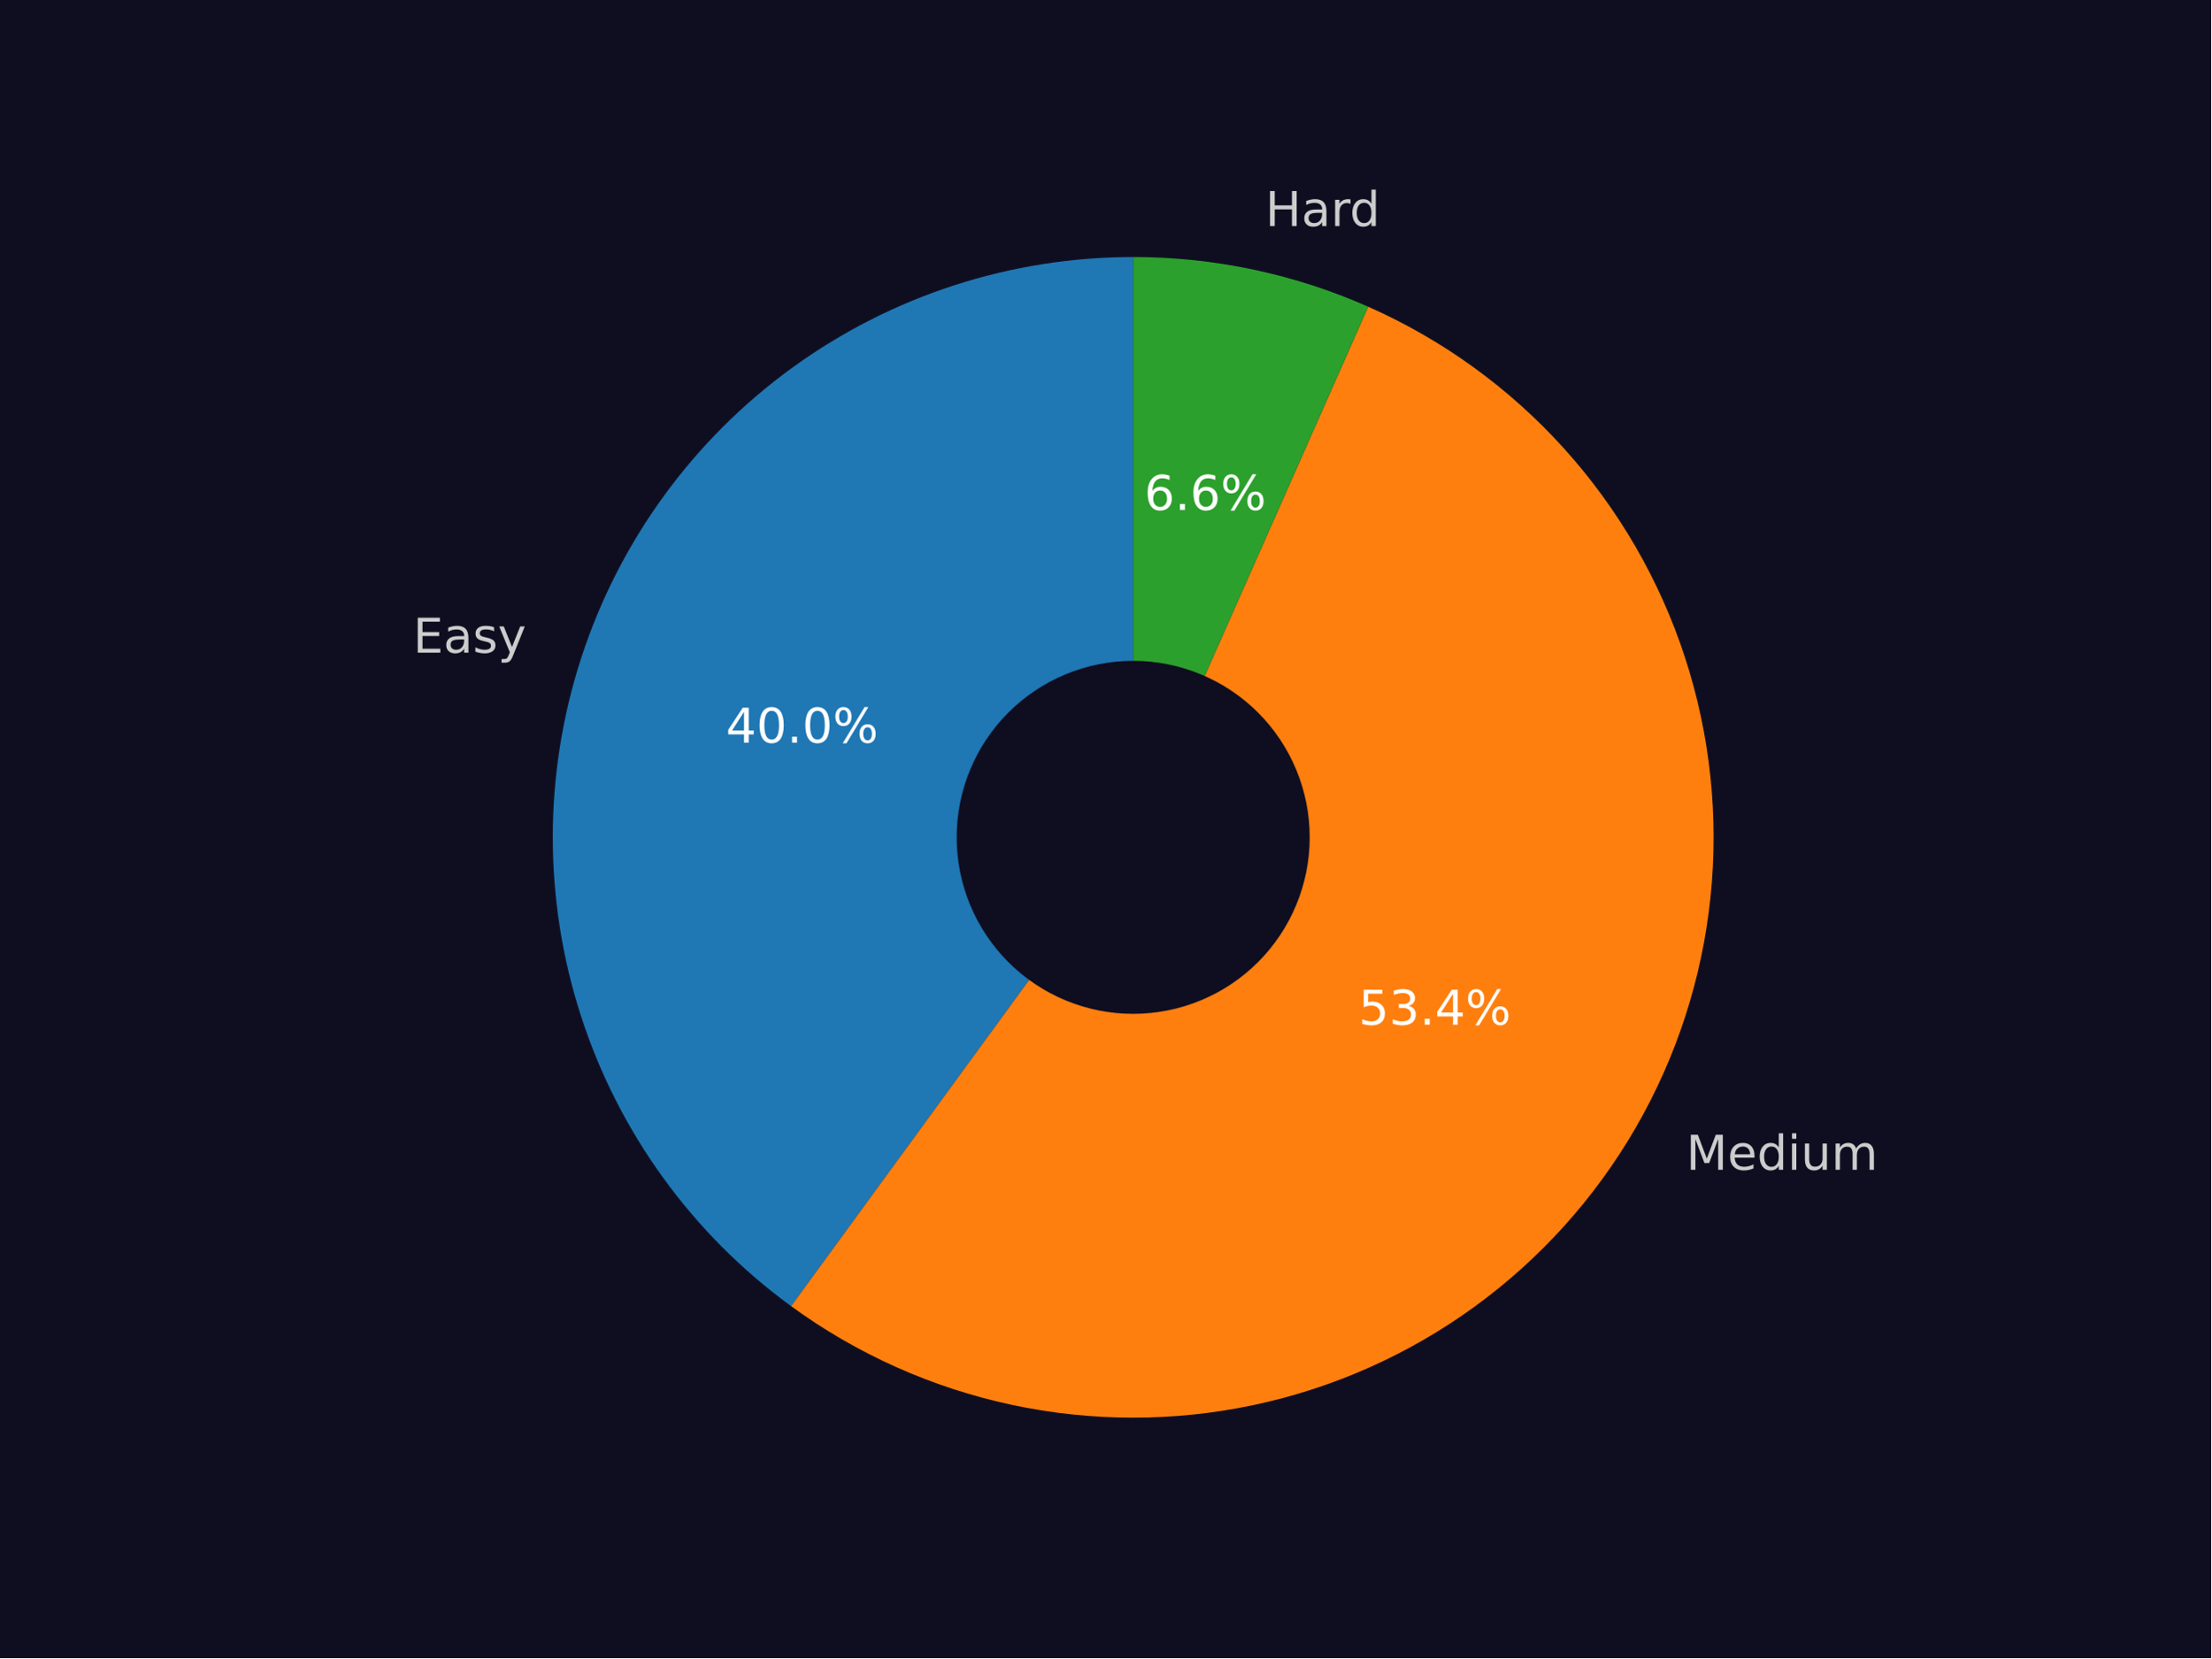
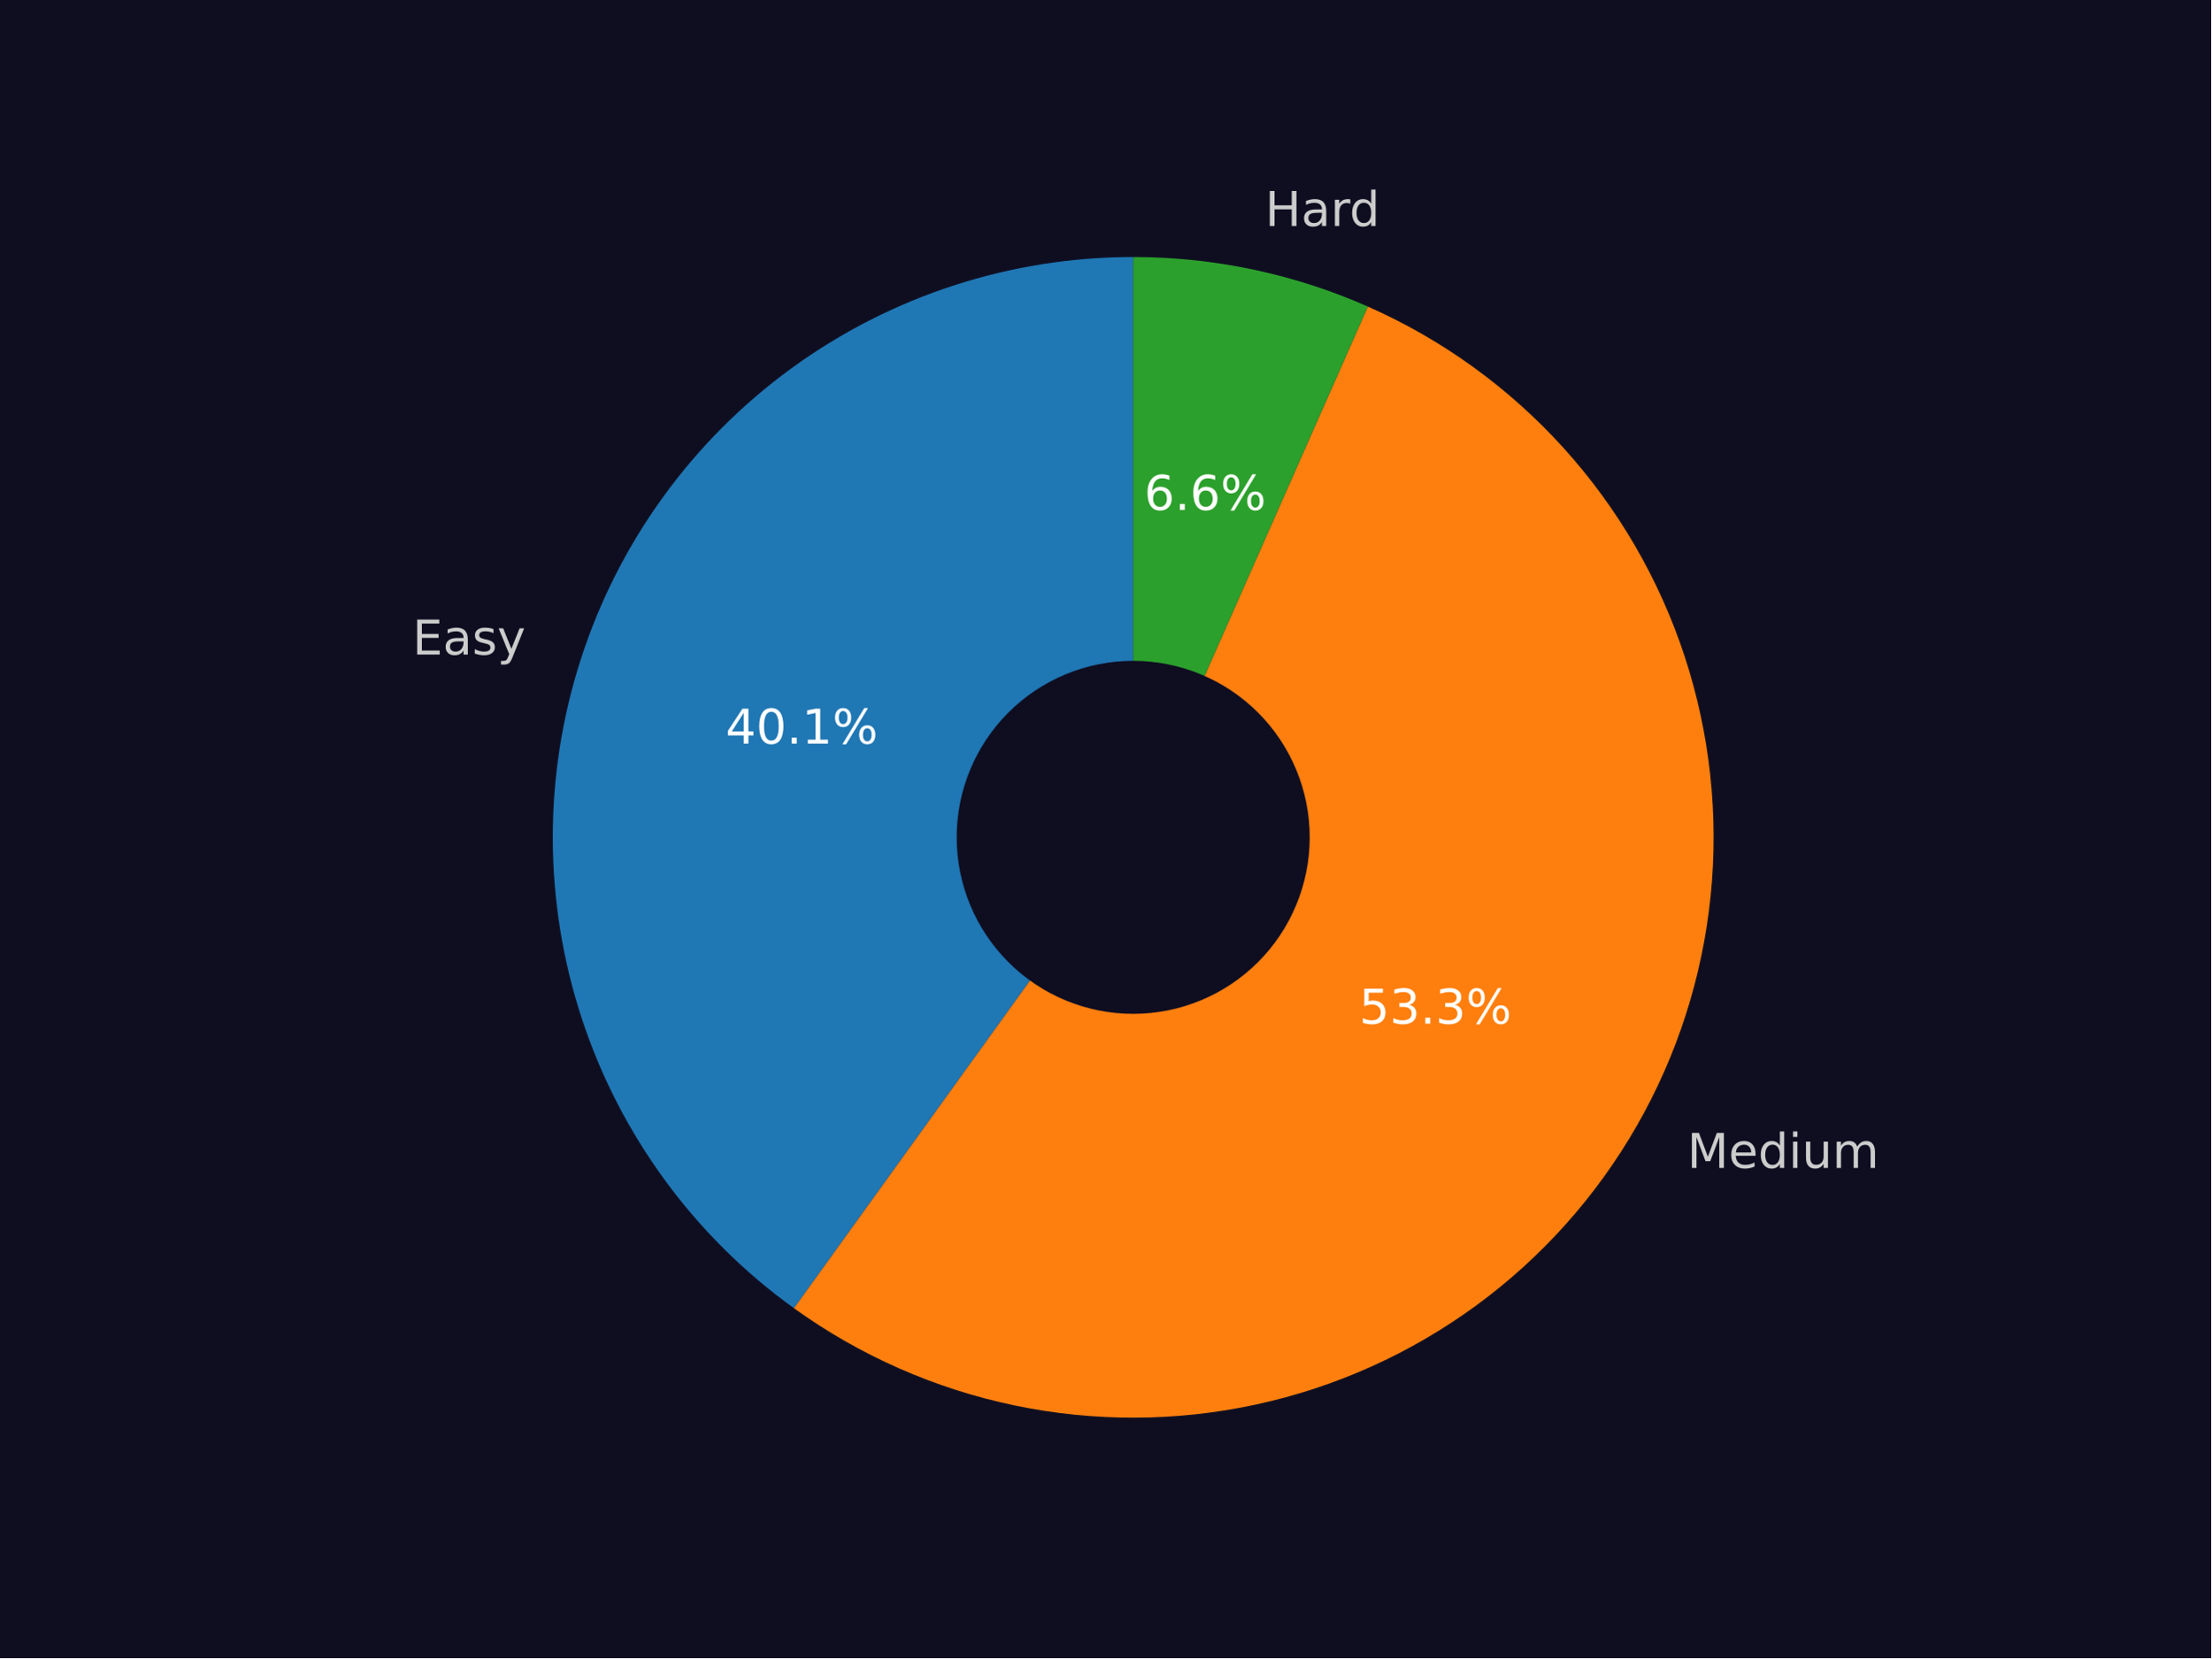
<svg xmlns="http://www.w3.org/2000/svg" xmlns:xlink="http://www.w3.org/1999/xlink" width="460.8pt" height="345.6pt" viewBox="0 0 460.8 345.6" version="1.1">
  <defs>
    <style type="text/css">*{stroke-linejoin: round; stroke-linecap: butt}</style>
  </defs>
  <g id="figure_1">
    <g id="patch_1">
      <path d="M 0 345.6  L 460.8 345.6  L 460.8 0  L 0 0  z " style="fill: #0f0e21" />
    </g>
    <g id="axes_1">
      <g id="patch_2">
-         <path d="M 236.16 53.568  C 210.64 53.568 185.764 61.644 165.111 76.633  C 144.458 91.623 129.068 112.77 121.158 137.032  C 113.247 161.295 113.214 187.449 121.063 211.731  C 128.912 236.014 144.247 257.2 164.862 272.242  L 236.16 174.528  z " style="fill: #1f77b4" />
+         <path d="M 236.16 53.568  C 210.577 53.568 185.643 61.684 164.962 76.742  C 144.281 91.799 128.9 113.037 121.044 137.383  C 113.188 161.729 113.255 187.951 121.234 212.257  C 129.213 236.563 144.702 257.722 165.459 272.675  L 236.16 174.528  z " style="fill: #1f77b4" />
      </g>
      <g id="patch_3">
-         <path d="M 164.862 272.242  C 178.572 282.245 194.235 289.252 210.83 292.806  C 227.425 296.36 244.584 296.382 261.188 292.87  C 277.792 289.359 293.473 282.391 307.208 272.423  C 320.944 262.454 332.428 249.706 340.914 235.008  C 349.4 220.31 354.698 203.99 356.463 187.111  C 358.229 170.231 356.422 153.168 351.161 137.032  C 345.9 120.897 337.302 106.048 325.927 93.453  C 314.552 80.858 300.652 70.797 285.134 63.926  L 236.16 174.528  z " style="fill: #ff7f0e" />
+         <path d="M 165.459 272.675  C 179.207 282.578 194.884 289.483 211.471 292.942  C 228.058 296.4 245.188 296.335 261.749 292.75  C 278.309 289.166 293.933 282.142 307.605 272.134  C 321.278 262.126 332.696 249.356 341.118 234.653  C 349.54 219.951 354.78 203.642 356.497 186.785  C 358.214 169.928 356.37 152.898 351.085 136.799  C 345.8 120.701 337.191 105.891 325.817 93.332  C 314.443 80.773 300.557 70.742 285.059 63.893  L 236.16 174.528  z " style="fill: #ff7f0e" />
      </g>
      <g id="patch_4">
-         <path d="M 285.134 63.926  C 277.443 60.52 269.417 57.926 261.188 56.186  C 252.959 54.445 244.571 53.568 236.16 53.568  L 236.16 174.528  z " style="fill: #2ca02c" />
+         <path d="M 285.059 63.893  C 277.378 60.498 269.365 57.912 261.148 56.177  C 252.932 54.442 244.557 53.568 236.16 53.568  L 236.16 174.528  z " style="fill: #2ca02c" />
      </g>
      <g id="patch_5">
-         <path d="M 236.16 210.816  C 245.783 210.816 255.014 206.993 261.819 200.188  C 268.624 193.383 272.448 184.152 272.448 174.528  C 272.448 164.904 268.624 155.674 261.819 148.869  C 255.014 142.064 245.783 138.24 236.16 138.24  C 226.536 138.24 217.305 142.064 210.5 148.869  C 203.695 155.674 199.872 164.904 199.872 174.528  C 199.872 184.152 203.695 193.383 210.5 200.188  C 217.305 206.993 226.536 210.816 236.16 210.816  z " clip-path="url(#pd0705f15a8)" style="fill: #0f0e21; stroke: #0f0e21; stroke-linejoin: miter" />
+         <path d="M 236.16 210.816  C 245.783 210.816 255.014 206.993 261.819 200.188  C 268.624 193.383 272.448 184.152 272.448 174.528  C 272.448 164.904 268.624 155.674 261.819 148.869  C 255.014 142.064 245.783 138.24 236.16 138.24  C 226.536 138.24 217.305 142.064 210.5 148.869  C 203.695 155.674 199.872 164.904 199.872 174.528  C 199.872 184.152 203.695 193.383 210.5 200.188  C 217.305 206.993 226.536 210.816 236.16 210.816  z " clip-path="url(#p18dea7e609)" style="fill: #0f0e21; stroke: #0f0e21; stroke-linejoin: miter" />
      </g>
      <g id="matplotlib.axis_1" />
      <g id="matplotlib.axis_2" />
      <g id="text_1">
-         <g style="fill: #cccccc" transform="translate(86.08261 136.0422) scale(0.1 -0.1)">
+         <g style="fill: #cccccc" transform="translate(85.95752 136.4278) scale(0.1 -0.1)">
          <defs>
            <path id="DejaVuSans-45" d="M 628 4666  L 3578 4666  L 3578 4134  L 1259 4134  L 1259 2753  L 3481 2753  L 3481 2222  L 1259 2222  L 1259 531  L 3634 531  L 3634 0  L 628 0  L 628 4666  z " transform="scale(0.015625)" />
            <path id="DejaVuSans-61" d="M 2194 1759  Q 1497 1759 1228 1600  Q 959 1441 959 1056  Q 959 750 1161 570  Q 1363 391 1709 391  Q 2188 391 2477 730  Q 2766 1069 2766 1631  L 2766 1759  L 2194 1759  z M 3341 1997  L 3341 0  L 2766 0  L 2766 531  Q 2569 213 2275 61  Q 1981 -91 1556 -91  Q 1019 -91 701 211  Q 384 513 384 1019  Q 384 1609 779 1909  Q 1175 2209 1959 2209  L 2766 2209  L 2766 2266  Q 2766 2663 2505 2880  Q 2244 3097 1772 3097  Q 1472 3097 1187 3025  Q 903 2953 641 2809  L 641 3341  Q 956 3463 1253 3523  Q 1550 3584 1831 3584  Q 2591 3584 2966 3190  Q 3341 2797 3341 1997  z " transform="scale(0.015625)" />
            <path id="DejaVuSans-73" d="M 2834 3397  L 2834 2853  Q 2591 2978 2328 3040  Q 2066 3103 1784 3103  Q 1356 3103 1142 2972  Q 928 2841 928 2578  Q 928 2378 1081 2264  Q 1234 2150 1697 2047  L 1894 2003  Q 2506 1872 2764 1633  Q 3022 1394 3022 966  Q 3022 478 2636 193  Q 2250 -91 1575 -91  Q 1294 -91 989 -36  Q 684 19 347 128  L 347 722  Q 666 556 975 473  Q 1284 391 1588 391  Q 1994 391 2212 530  Q 2431 669 2431 922  Q 2431 1156 2273 1281  Q 2116 1406 1581 1522  L 1381 1569  Q 847 1681 609 1914  Q 372 2147 372 2553  Q 372 3047 722 3315  Q 1072 3584 1716 3584  Q 2034 3584 2315 3537  Q 2597 3491 2834 3397  z " transform="scale(0.015625)" />
            <path id="DejaVuSans-79" d="M 2059 -325  Q 1816 -950 1584 -1140  Q 1353 -1331 966 -1331  L 506 -1331  L 506 -850  L 844 -850  Q 1081 -850 1212 -737  Q 1344 -625 1503 -206  L 1606 56  L 191 3500  L 800 3500  L 1894 763  L 2988 3500  L 3597 3500  L 2059 -325  z " transform="scale(0.015625)" />
          </defs>
          <use xlink:href="#DejaVuSans-45" />
          <use xlink:href="#DejaVuSans-61" transform="translate(63.18359 0)" />
          <use xlink:href="#DejaVuSans-73" transform="translate(124.4629 0)" />
          <use xlink:href="#DejaVuSans-79" transform="translate(176.5625 0)" />
        </g>
      </g>
      <g id="text_2">
-         <g style="fill: #ffffff" transform="translate(151.2749 154.79) scale(0.1 -0.1)">
+         <g style="fill: #ffffff" transform="translate(151.2067 155.0004) scale(0.1 -0.1)">
          <defs>
            <path id="DejaVuSans-34" d="M 2419 4116  L 825 1625  L 2419 1625  L 2419 4116  z M 2253 4666  L 3047 4666  L 3047 1625  L 3713 1625  L 3713 1100  L 3047 1100  L 3047 0  L 2419 0  L 2419 1100  L 313 1100  L 313 1709  L 2253 4666  z " transform="scale(0.015625)" />
            <path id="DejaVuSans-30" d="M 2034 4250  Q 1547 4250 1301 3770  Q 1056 3291 1056 2328  Q 1056 1369 1301 889  Q 1547 409 2034 409  Q 2525 409 2770 889  Q 3016 1369 3016 2328  Q 3016 3291 2770 3770  Q 2525 4250 2034 4250  z M 2034 4750  Q 2819 4750 3233 4129  Q 3647 3509 3647 2328  Q 3647 1150 3233 529  Q 2819 -91 2034 -91  Q 1250 -91 836 529  Q 422 1150 422 2328  Q 422 3509 836 4129  Q 1250 4750 2034 4750  z " transform="scale(0.015625)" />
            <path id="DejaVuSans-2e" d="M 684 794  L 1344 794  L 1344 0  L 684 0  L 684 794  z " transform="scale(0.015625)" />
+             <path id="DejaVuSans-31" d="M 794 531  L 1825 531  L 1825 4091  L 703 3866  L 703 4441  L 1819 4666  L 2450 4666  L 2450 531  L 3481 531  L 3481 0  L 794 0  L 794 531  z " transform="scale(0.015625)" />
            <path id="DejaVuSans-25" d="M 4653 2053  Q 4381 2053 4226 1822  Q 4072 1591 4072 1178  Q 4072 772 4226 539  Q 4381 306 4653 306  Q 4919 306 5073 539  Q 5228 772 5228 1178  Q 5228 1588 5073 1820  Q 4919 2053 4653 2053  z M 4653 2450  Q 5147 2450 5437 2106  Q 5728 1763 5728 1178  Q 5728 594 5436 251  Q 5144 -91 4653 -91  Q 4153 -91 3862 251  Q 3572 594 3572 1178  Q 3572 1766 3864 2108  Q 4156 2450 4653 2450  z M 1428 4353  Q 1159 4353 1004 4120  Q 850 3888 850 3481  Q 850 3069 1003 2837  Q 1156 2606 1428 2606  Q 1700 2606 1854 2837  Q 2009 3069 2009 3481  Q 2009 3884 1853 4118  Q 1697 4353 1428 4353  z M 4250 4750  L 4750 4750  L 1831 -91  L 1331 -91  L 4250 4750  z M 1428 4750  Q 1922 4750 2215 4408  Q 2509 4066 2509 3481  Q 2509 2891 2217 2550  Q 1925 2209 1428 2209  Q 931 2209 642 2551  Q 353 2894 353 3481  Q 353 4063 643 4406  Q 934 4750 1428 4750  z " transform="scale(0.015625)" />
          </defs>
          <use xlink:href="#DejaVuSans-34" />
          <use xlink:href="#DejaVuSans-30" transform="translate(63.62305 0)" />
          <use xlink:href="#DejaVuSans-2e" transform="translate(127.2461 0)" />
-           <use xlink:href="#DejaVuSans-30" transform="translate(159.0332 0)" />
+           <use xlink:href="#DejaVuSans-31" transform="translate(159.0332 0)" />
          <use xlink:href="#DejaVuSans-25" transform="translate(222.6562 0)" />
        </g>
      </g>
      <g id="text_3">
-         <g style="fill: #cccccc" transform="translate(351.3895 243.8155) scale(0.1 -0.1)">
+         <g style="fill: #cccccc" transform="translate(351.6139 243.4251) scale(0.1 -0.1)">
          <defs>
            <path id="DejaVuSans-4d" d="M 628 4666  L 1569 4666  L 2759 1491  L 3956 4666  L 4897 4666  L 4897 0  L 4281 0  L 4281 4097  L 3078 897  L 2444 897  L 1241 4097  L 1241 0  L 628 0  L 628 4666  z " transform="scale(0.015625)" />
            <path id="DejaVuSans-65" d="M 3597 1894  L 3597 1613  L 953 1613  Q 991 1019 1311 708  Q 1631 397 2203 397  Q 2534 397 2845 478  Q 3156 559 3463 722  L 3463 178  Q 3153 47 2828 -22  Q 2503 -91 2169 -91  Q 1331 -91 842 396  Q 353 884 353 1716  Q 353 2575 817 3079  Q 1281 3584 2069 3584  Q 2775 3584 3186 3129  Q 3597 2675 3597 1894  z M 3022 2063  Q 3016 2534 2758 2815  Q 2500 3097 2075 3097  Q 1594 3097 1305 2825  Q 1016 2553 972 2059  L 3022 2063  z " transform="scale(0.015625)" />
            <path id="DejaVuSans-64" d="M 2906 2969  L 2906 4863  L 3481 4863  L 3481 0  L 2906 0  L 2906 525  Q 2725 213 2448 61  Q 2172 -91 1784 -91  Q 1150 -91 751 415  Q 353 922 353 1747  Q 353 2572 751 3078  Q 1150 3584 1784 3584  Q 2172 3584 2448 3432  Q 2725 3281 2906 2969  z M 947 1747  Q 947 1113 1208 752  Q 1469 391 1925 391  Q 2381 391 2643 752  Q 2906 1113 2906 1747  Q 2906 2381 2643 2742  Q 2381 3103 1925 3103  Q 1469 3103 1208 2742  Q 947 2381 947 1747  z " transform="scale(0.015625)" />
            <path id="DejaVuSans-69" d="M 603 3500  L 1178 3500  L 1178 0  L 603 0  L 603 3500  z M 603 4863  L 1178 4863  L 1178 4134  L 603 4134  L 603 4863  z " transform="scale(0.015625)" />
            <path id="DejaVuSans-75" d="M 544 1381  L 544 3500  L 1119 3500  L 1119 1403  Q 1119 906 1312 657  Q 1506 409 1894 409  Q 2359 409 2629 706  Q 2900 1003 2900 1516  L 2900 3500  L 3475 3500  L 3475 0  L 2900 0  L 2900 538  Q 2691 219 2414 64  Q 2138 -91 1772 -91  Q 1169 -91 856 284  Q 544 659 544 1381  z M 1991 3584  L 1991 3584  z " transform="scale(0.015625)" />
            <path id="DejaVuSans-6d" d="M 3328 2828  Q 3544 3216 3844 3400  Q 4144 3584 4550 3584  Q 5097 3584 5394 3201  Q 5691 2819 5691 2113  L 5691 0  L 5113 0  L 5113 2094  Q 5113 2597 4934 2840  Q 4756 3084 4391 3084  Q 3944 3084 3684 2787  Q 3425 2491 3425 1978  L 3425 0  L 2847 0  L 2847 2094  Q 2847 2600 2669 2842  Q 2491 3084 2119 3084  Q 1678 3084 1418 2786  Q 1159 2488 1159 1978  L 1159 0  L 581 0  L 581 3500  L 1159 3500  L 1159 2956  Q 1356 3278 1631 3431  Q 1906 3584 2284 3584  Q 2666 3584 2933 3390  Q 3200 3197 3328 2828  z " transform="scale(0.015625)" />
          </defs>
          <use xlink:href="#DejaVuSans-4d" />
          <use xlink:href="#DejaVuSans-65" transform="translate(86.2793 0)" />
          <use xlink:href="#DejaVuSans-64" transform="translate(147.8027 0)" />
          <use xlink:href="#DejaVuSans-69" transform="translate(211.2793 0)" />
          <use xlink:href="#DejaVuSans-75" transform="translate(239.0625 0)" />
          <use xlink:href="#DejaVuSans-6d" transform="translate(302.4414 0)" />
        </g>
      </g>
      <g id="text_4">
-         <g style="fill: #ffffff" transform="translate(283.1286 213.5754) scale(0.1 -0.1)">
+         <g style="fill: #ffffff" transform="translate(283.2511 213.3625) scale(0.1 -0.1)">
          <defs>
            <path id="DejaVuSans-35" d="M 691 4666  L 3169 4666  L 3169 4134  L 1269 4134  L 1269 2991  Q 1406 3038 1543 3061  Q 1681 3084 1819 3084  Q 2600 3084 3056 2656  Q 3513 2228 3513 1497  Q 3513 744 3044 326  Q 2575 -91 1722 -91  Q 1428 -91 1123 -41  Q 819 9 494 109  L 494 744  Q 775 591 1075 516  Q 1375 441 1709 441  Q 2250 441 2565 725  Q 2881 1009 2881 1497  Q 2881 1984 2565 2268  Q 2250 2553 1709 2553  Q 1456 2553 1204 2497  Q 953 2441 691 2322  L 691 4666  z " transform="scale(0.015625)" />
            <path id="DejaVuSans-33" d="M 2597 2516  Q 3050 2419 3304 2112  Q 3559 1806 3559 1356  Q 3559 666 3084 287  Q 2609 -91 1734 -91  Q 1441 -91 1130 -33  Q 819 25 488 141  L 488 750  Q 750 597 1062 519  Q 1375 441 1716 441  Q 2309 441 2620 675  Q 2931 909 2931 1356  Q 2931 1769 2642 2001  Q 2353 2234 1838 2234  L 1294 2234  L 1294 2753  L 1863 2753  Q 2328 2753 2575 2939  Q 2822 3125 2822 3475  Q 2822 3834 2567 4026  Q 2313 4219 1838 4219  Q 1578 4219 1281 4162  Q 984 4106 628 3988  L 628 4550  Q 988 4650 1302 4700  Q 1616 4750 1894 4750  Q 2613 4750 3031 4423  Q 3450 4097 3450 3541  Q 3450 3153 3228 2886  Q 3006 2619 2597 2516  z " transform="scale(0.015625)" />
          </defs>
          <use xlink:href="#DejaVuSans-35" />
          <use xlink:href="#DejaVuSans-33" transform="translate(63.62305 0)" />
          <use xlink:href="#DejaVuSans-2e" transform="translate(127.2461 0)" />
-           <use xlink:href="#DejaVuSans-34" transform="translate(159.0332 0)" />
+           <use xlink:href="#DejaVuSans-33" transform="translate(159.0332 0)" />
          <use xlink:href="#DejaVuSans-25" transform="translate(222.6562 0)" />
        </g>
      </g>
      <g id="text_5">
-         <g style="fill: #cccccc" transform="translate(263.6911 47.11091) scale(0.1 -0.1)">
+         <g style="fill: #cccccc" transform="translate(263.6471 47.1016) scale(0.1 -0.1)">
          <defs>
            <path id="DejaVuSans-48" d="M 628 4666  L 1259 4666  L 1259 2753  L 3553 2753  L 3553 4666  L 4184 4666  L 4184 0  L 3553 0  L 3553 2222  L 1259 2222  L 1259 0  L 628 0  L 628 4666  z " transform="scale(0.015625)" />
            <path id="DejaVuSans-72" d="M 2631 2963  Q 2534 3019 2420 3045  Q 2306 3072 2169 3072  Q 1681 3072 1420 2755  Q 1159 2438 1159 1844  L 1159 0  L 581 0  L 581 3500  L 1159 3500  L 1159 2956  Q 1341 3275 1631 3429  Q 1922 3584 2338 3584  Q 2397 3584 2469 3576  Q 2541 3569 2628 3553  L 2631 2963  z " transform="scale(0.015625)" />
          </defs>
          <use xlink:href="#DejaVuSans-48" />
          <use xlink:href="#DejaVuSans-61" transform="translate(75.19531 0)" />
          <use xlink:href="#DejaVuSans-72" transform="translate(136.4746 0)" />
          <use xlink:href="#DejaVuSans-64" transform="translate(175.8379 0)" />
        </g>
      </g>
      <g id="text_6">
-         <g style="fill: #ffffff" transform="translate(238.4744 106.282) scale(0.1 -0.1)">
+         <g style="fill: #ffffff" transform="translate(238.4504 106.277) scale(0.1 -0.1)">
          <defs>
            <path id="DejaVuSans-36" d="M 2113 2584  Q 1688 2584 1439 2293  Q 1191 2003 1191 1497  Q 1191 994 1439 701  Q 1688 409 2113 409  Q 2538 409 2786 701  Q 3034 994 3034 1497  Q 3034 2003 2786 2293  Q 2538 2584 2113 2584  z M 3366 4563  L 3366 3988  Q 3128 4100 2886 4159  Q 2644 4219 2406 4219  Q 1781 4219 1451 3797  Q 1122 3375 1075 2522  Q 1259 2794 1537 2939  Q 1816 3084 2150 3084  Q 2853 3084 3261 2657  Q 3669 2231 3669 1497  Q 3669 778 3244 343  Q 2819 -91 2113 -91  Q 1303 -91 875 529  Q 447 1150 447 2328  Q 447 3434 972 4092  Q 1497 4750 2381 4750  Q 2619 4750 2861 4703  Q 3103 4656 3366 4563  z " transform="scale(0.015625)" />
          </defs>
          <use xlink:href="#DejaVuSans-36" />
          <use xlink:href="#DejaVuSans-2e" transform="translate(63.62305 0)" />
          <use xlink:href="#DejaVuSans-36" transform="translate(95.41016 0)" />
          <use xlink:href="#DejaVuSans-25" transform="translate(159.0332 0)" />
        </g>
      </g>
    </g>
  </g>
  <defs>
-     <clipPath id="pd0705f15a8">
+     <clipPath id="p18dea7e609">
      <rect x="57.6" y="41.472" width="357.12" height="266.112" />
    </clipPath>
  </defs>
</svg>
